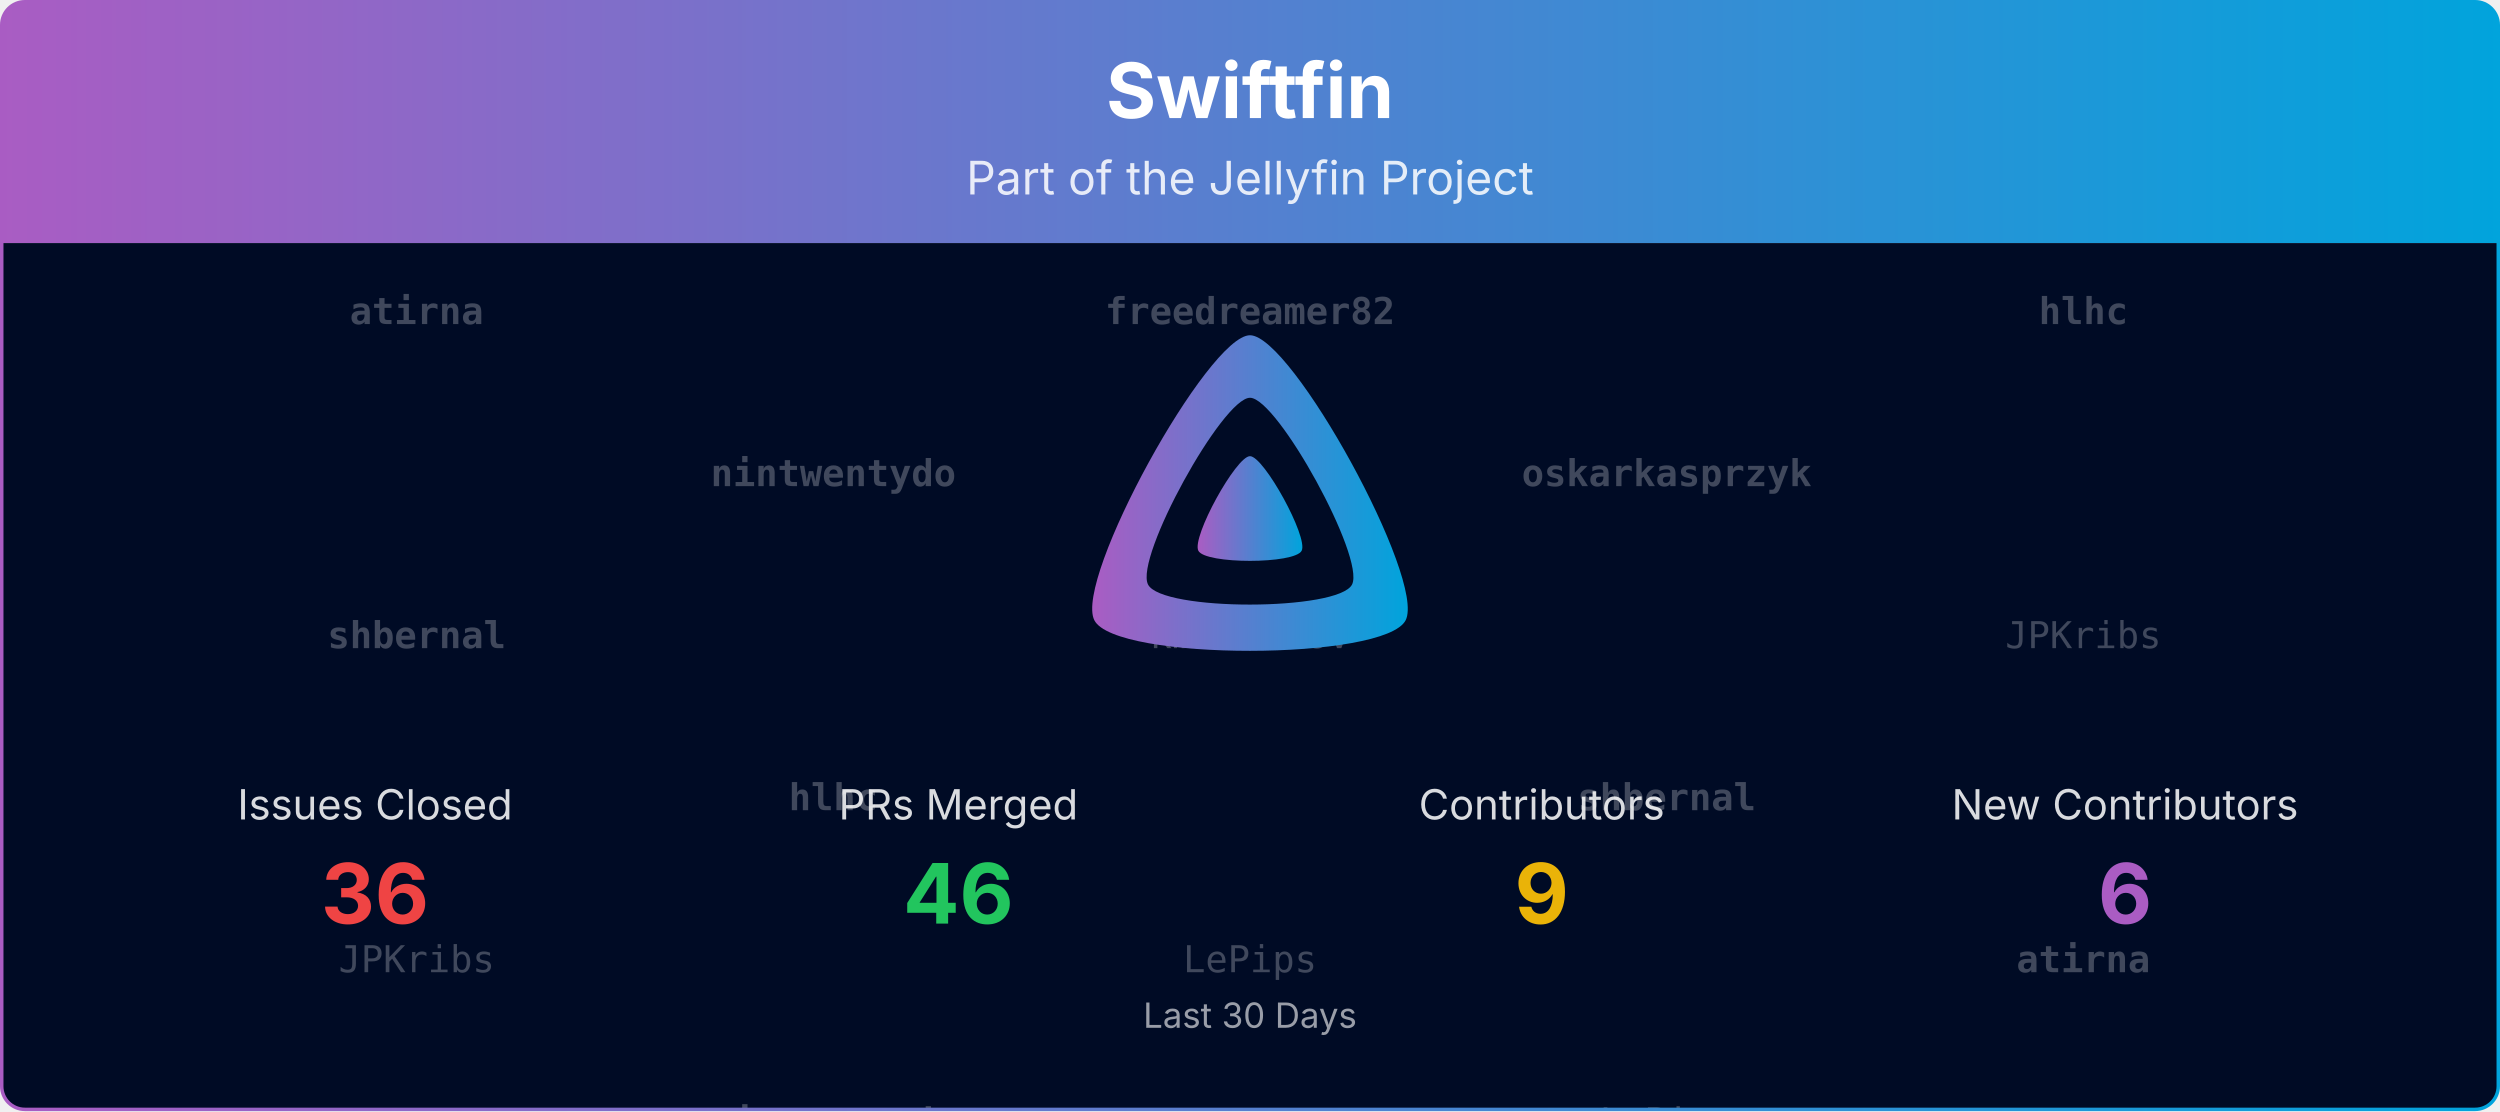
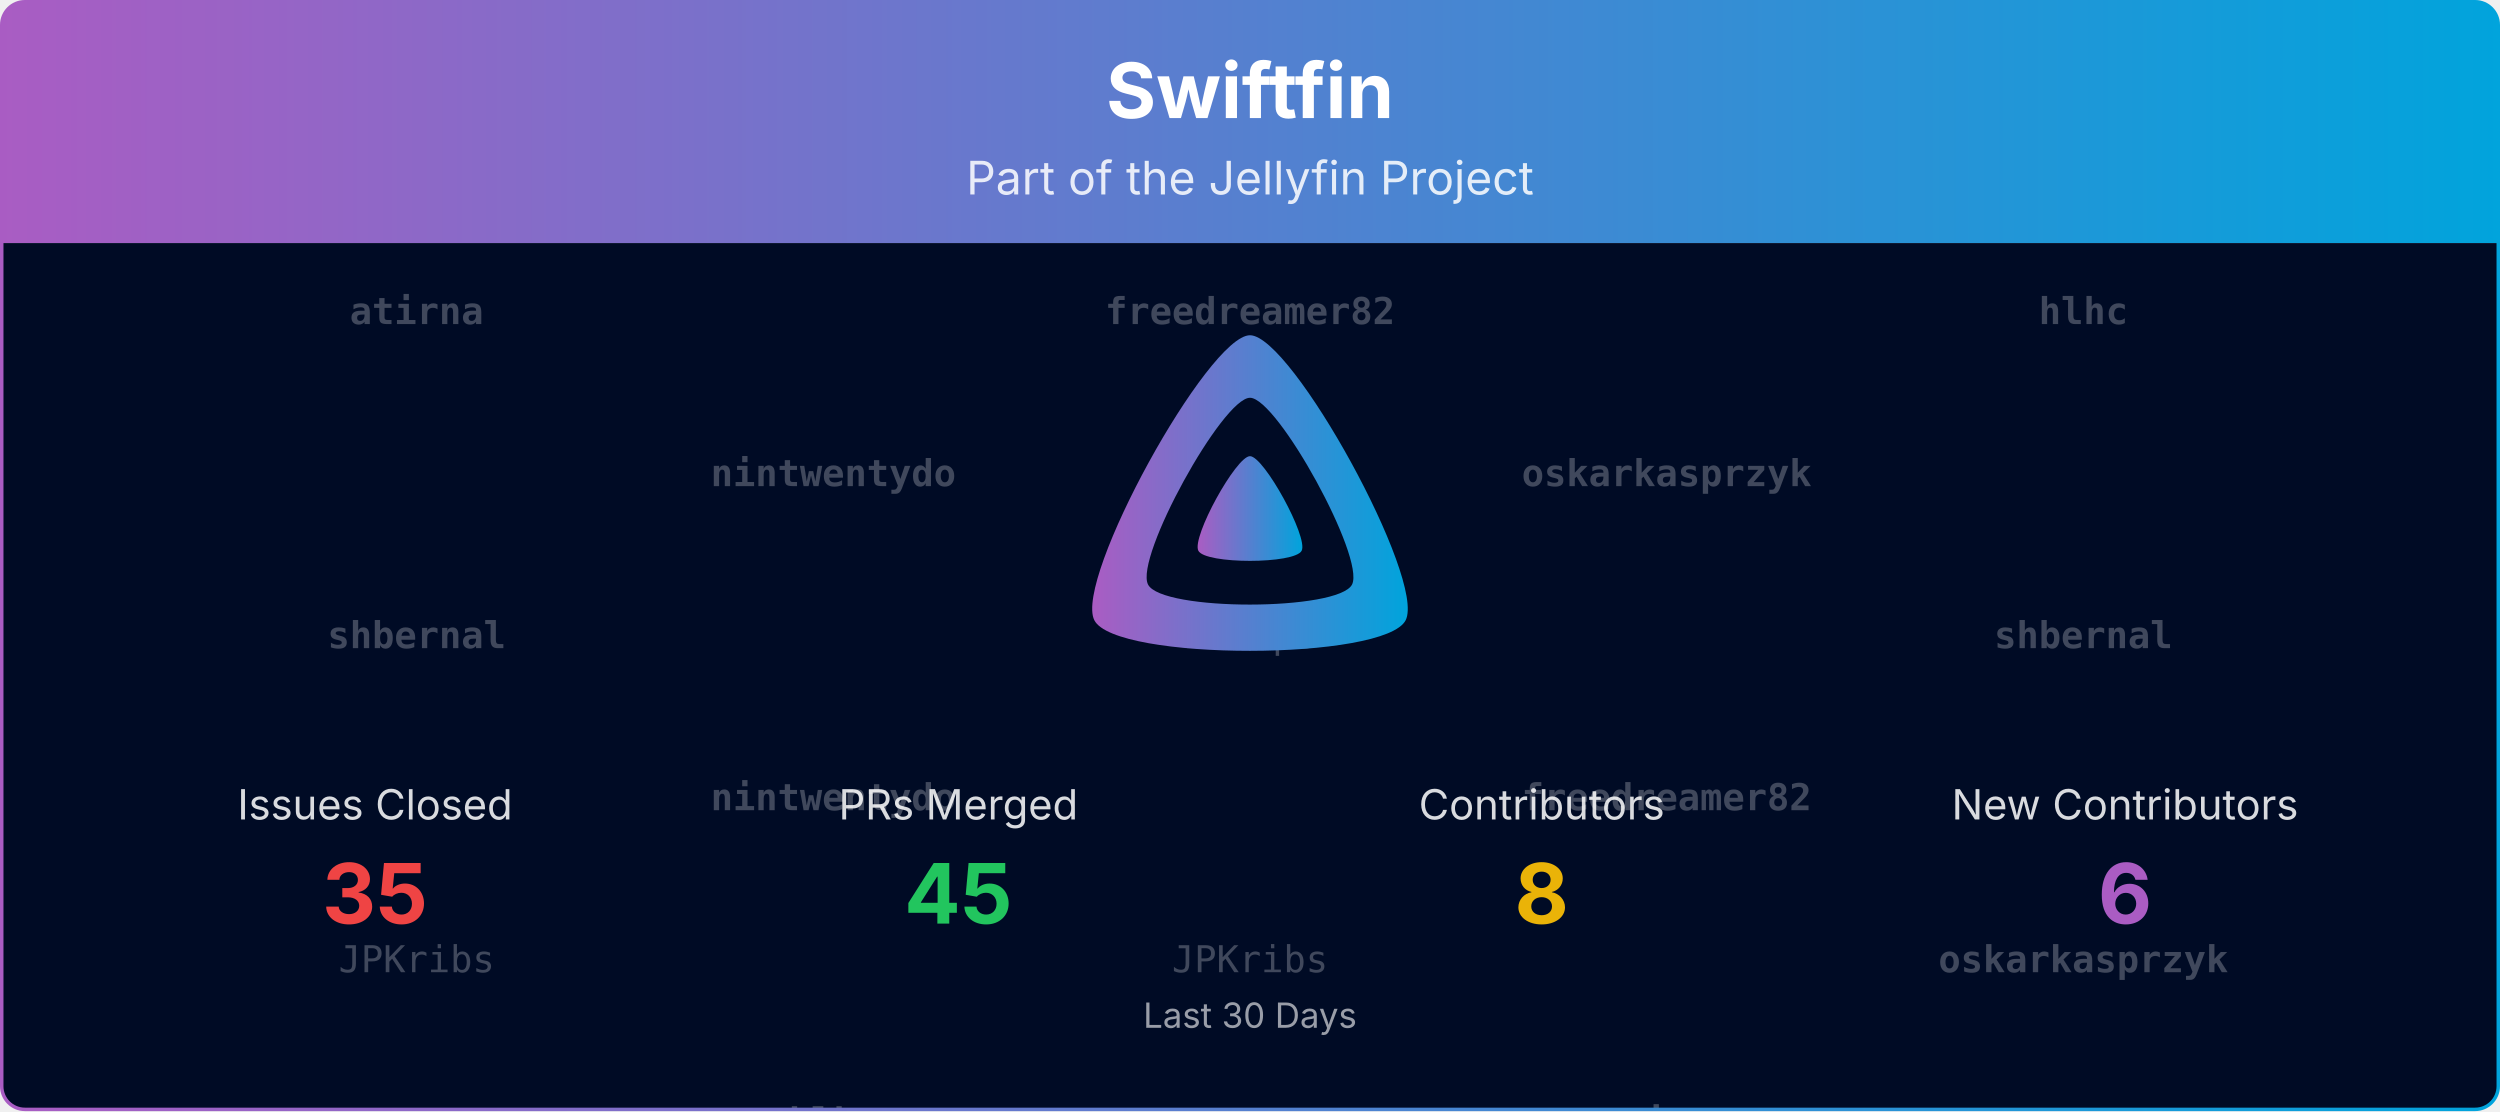
<svg xmlns="http://www.w3.org/2000/svg" viewBox="0 0 1080 480" width="100%" role="img" aria-label="Swiftfin">
  <defs>
    <linearGradient id="banner-swiftfin-grad" x1="0" y1="0" x2="1" y2="0">
      <stop offset="0%" stop-color="#AA5CC3" />
      <stop offset="100%" stop-color="#00A4DC" />
    </linearGradient>
    <clipPath id="banner-swiftfin-grad-clip">
      <rect x="0.75" y="0.75" width="1078.5" height="478.5" rx="10" ry="10" />
    </clipPath>
  </defs>
  <defs>
    <clipPath id="banner-swiftfin-grad-rain-clip">
      <rect x="0.75" y="105" width="1078.5" height="374.25" />
    </clipPath>
  </defs>
  <g clip-path="url(#banner-swiftfin-grad-clip)">
    <path d="M0.75,10.75 A10.0,10.0 0 0 1 10.75,0.75 L1069.25,0.75 A10.0,10.0 0 0 1 1079.25,10.75 L1079.25,105.00 L0.75,105.00 Z" fill="url(#banner-swiftfin-grad)" />
    <text x="540.0" y="51" text-anchor="middle" font-size="33" font-weight="700" font-family="Plus Jakarta Sans, system-ui, -apple-system, Segoe UI, sans-serif" fill="#ffffff">Swiftfin</text>
    <text x="540.0" y="84" text-anchor="middle" font-size="20" font-family="Plus Jakarta Sans, system-ui, -apple-system, Segoe UI, sans-serif" fill="#ffffff" opacity="0.85">Part of the Jellyfin Project</text>
    <rect x="0.75" y="105" width="1078.5" height="374.25" fill="#000b25" />
    <g opacity="0.25" clip-path="url(#banner-swiftfin-grad-rain-clip)" font-family="ui-monospace, SFMono-Regular, Menlo, Consolas, monospace" font-size="16" fill="#ffffff" text-anchor="middle">
      <g transform="translate(180.00,105)">
        <g>
          <animateTransform attributeName="transform" type="translate" values="0,-420;0,0" dur="10.00s" begin="-0.00s" repeatCount="indefinite" />
          <text y="35.0" font-weight="700">atirna</text>
          <text y="175.0" font-weight="700">shbernal</text>
          <text y="315.0">JPKribs</text>
          <text y="455.0" font-weight="700">atirna</text>
          <text y="595.0" font-weight="700">shbernal</text>
          <text y="735.0">JPKribs</text>
        </g>
      </g>
      <g transform="translate(540.00,105)">
        <g>
          <animateTransform attributeName="transform" type="translate" values="0,-420;0,0" dur="10.00s" begin="-1.91s" repeatCount="indefinite" />
          <text y="35.0" font-weight="700">freedreamer82</text>
-           <text y="175.0">kmishukov</text>
-           <text y="315.0">LePips</text>
+           <text y="175.0">LePips</text>
+           <text y="315.0">JPKribs</text>
          <text y="455.0" font-weight="700">freedreamer82</text>
-           <text y="595.0">kmishukov</text>
-           <text y="735.0">LePips</text>
+           <text y="595.0">LePips</text>
+           <text y="735.0">JPKribs</text>
        </g>
      </g>
      <g transform="translate(900.00,105)">
        <g>
          <animateTransform attributeName="transform" type="translate" values="0,-420;0,0" dur="10.00s" begin="-3.82s" repeatCount="indefinite" />
          <text y="35.0" font-weight="700">hlhc</text>
-           <text y="175.0">JPKribs</text>
-           <text y="315.0" font-weight="700">atirna</text>
+           <text y="175.0" font-weight="700">shbernal</text>
+           <text y="315.0" font-weight="700">oskarkasprzyk</text>
          <text y="455.0" font-weight="700">hlhc</text>
-           <text y="595.0">JPKribs</text>
-           <text y="735.0" font-weight="700">atirna</text>
+           <text y="595.0" font-weight="700">shbernal</text>
+           <text y="735.0" font-weight="700">oskarkasprzyk</text>
        </g>
      </g>
      <g transform="translate(360.00,105)">
        <g>
          <animateTransform attributeName="transform" type="translate" values="0,-420;0,0" dur="10.00s" begin="-5.73s" repeatCount="indefinite" />
          <text y="105.0" font-weight="700">nintwentydo</text>
-           <text y="245.0" font-weight="700">hlhc</text>
-           <text y="385.0" font-weight="700">nintwentydo</text>
+           <text y="245.0" font-weight="700">nintwentydo</text>
+           <text y="385.0" font-weight="700">hlhc</text>
          <text y="525.0" font-weight="700">nintwentydo</text>
-           <text y="665.0" font-weight="700">hlhc</text>
-           <text y="805.0" font-weight="700">nintwentydo</text>
+           <text y="665.0" font-weight="700">nintwentydo</text>
+           <text y="805.0" font-weight="700">hlhc</text>
        </g>
      </g>
      <g transform="translate(720.00,105)">
        <g>
          <animateTransform attributeName="transform" type="translate" values="0,-420;0,0" dur="10.00s" begin="-7.64s" repeatCount="indefinite" />
          <text y="105.0" font-weight="700">oskarkasprzyk</text>
-           <text y="245.0" font-weight="700">shbernal</text>
-           <text y="385.0">LePips</text>
+           <text y="245.0" font-weight="700">freedreamer82</text>
+           <text y="385.0" font-weight="700">atirna</text>
          <text y="525.0" font-weight="700">oskarkasprzyk</text>
-           <text y="665.0" font-weight="700">shbernal</text>
-           <text y="805.0">LePips</text>
+           <text y="665.0" font-weight="700">freedreamer82</text>
+           <text y="805.0" font-weight="700">atirna</text>
        </g>
      </g>
    </g>
    <g transform="translate(465.00,138.00) scale(0.29297)">
      <path fill="url(#banner-swiftfin-grad)" fill-rule="evenodd" d="M256,23.3c-61.6,0-259.8,359.4-229.6,420.1s429.3,60,459.2,0S317.6,23.3,256,23.3zM406.5,390.8c-19.6,39.3-281.1,39.8-300.9,0s110.1-275.3,150.4-275.3S426.1,351.4,406.5,390.8z" />
      <path fill="url(#banner-swiftfin-grad)" d="M256,201.6c-20.4,0-86.2,119.3-76.2,139.4s142.5,19.9,152.4,0S276.5,201.6,256,201.6z" />
    </g>
    <text x="162.0" y="354.0" text-anchor="middle" font-size="18" font-family="Plus Jakarta Sans, system-ui, -apple-system, Segoe UI, sans-serif" fill="#ffffff" opacity="0.85">Issues Closed</text>
-     <text x="162.0" y="399.0" text-anchor="middle" font-size="36" font-weight="700" font-family="Plus Jakarta Sans, system-ui, -apple-system, Segoe UI, sans-serif" fill="#ef4444">36</text>
+     <text x="162.0" y="399.0" text-anchor="middle" font-size="36" font-weight="700" font-family="Plus Jakarta Sans, system-ui, -apple-system, Segoe UI, sans-serif" fill="#ef4444">35</text>
    <text x="414.0" y="354.0" text-anchor="middle" font-size="18" font-family="Plus Jakarta Sans, system-ui, -apple-system, Segoe UI, sans-serif" fill="#ffffff" opacity="0.85">PRs Merged</text>
-     <text x="414.0" y="399.0" text-anchor="middle" font-size="36" font-weight="700" font-family="Plus Jakarta Sans, system-ui, -apple-system, Segoe UI, sans-serif" fill="#22c55e">46</text>
+     <text x="414.0" y="399.0" text-anchor="middle" font-size="36" font-weight="700" font-family="Plus Jakarta Sans, system-ui, -apple-system, Segoe UI, sans-serif" fill="#22c55e">45</text>
    <text x="666.0" y="354.0" text-anchor="middle" font-size="18" font-family="Plus Jakarta Sans, system-ui, -apple-system, Segoe UI, sans-serif" fill="#ffffff" opacity="0.85">Contributors</text>
-     <text x="666.0" y="399.0" text-anchor="middle" font-size="36" font-weight="700" font-family="Plus Jakarta Sans, system-ui, -apple-system, Segoe UI, sans-serif" fill="#eab308">9</text>
+     <text x="666.0" y="399.0" text-anchor="middle" font-size="36" font-weight="700" font-family="Plus Jakarta Sans, system-ui, -apple-system, Segoe UI, sans-serif" fill="#eab308">8</text>
    <text x="918.0" y="354.0" text-anchor="middle" font-size="18" font-family="Plus Jakarta Sans, system-ui, -apple-system, Segoe UI, sans-serif" fill="#ffffff" opacity="0.85">New Contributors</text>
    <text x="918.0" y="399.0" text-anchor="middle" font-size="36" font-weight="700" font-family="Plus Jakarta Sans, system-ui, -apple-system, Segoe UI, sans-serif" fill="#AA5CC3">6</text>
    <text x="540.0" y="444.0" text-anchor="middle" font-size="15" font-family="Plus Jakarta Sans, system-ui, -apple-system, Segoe UI, sans-serif" fill="#ffffff" opacity="0.6">Last 30 Days</text>
  </g>
  <rect x="0.75" y="0.75" width="1078.5" height="478.5" rx="10" ry="10" fill="none" stroke="url(#banner-swiftfin-grad)" stroke-width="1.5" />
</svg>
